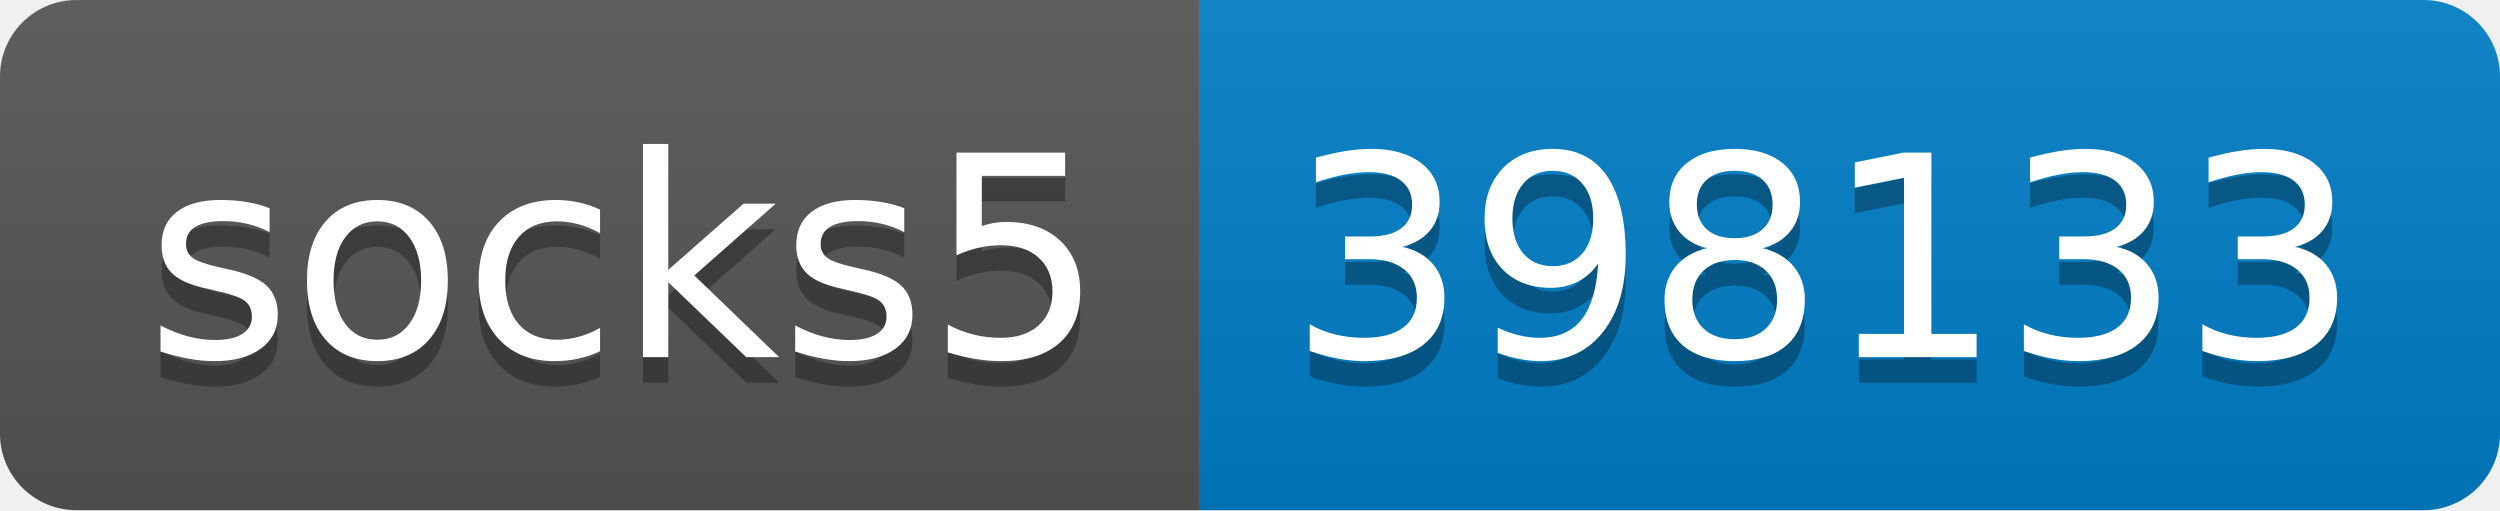
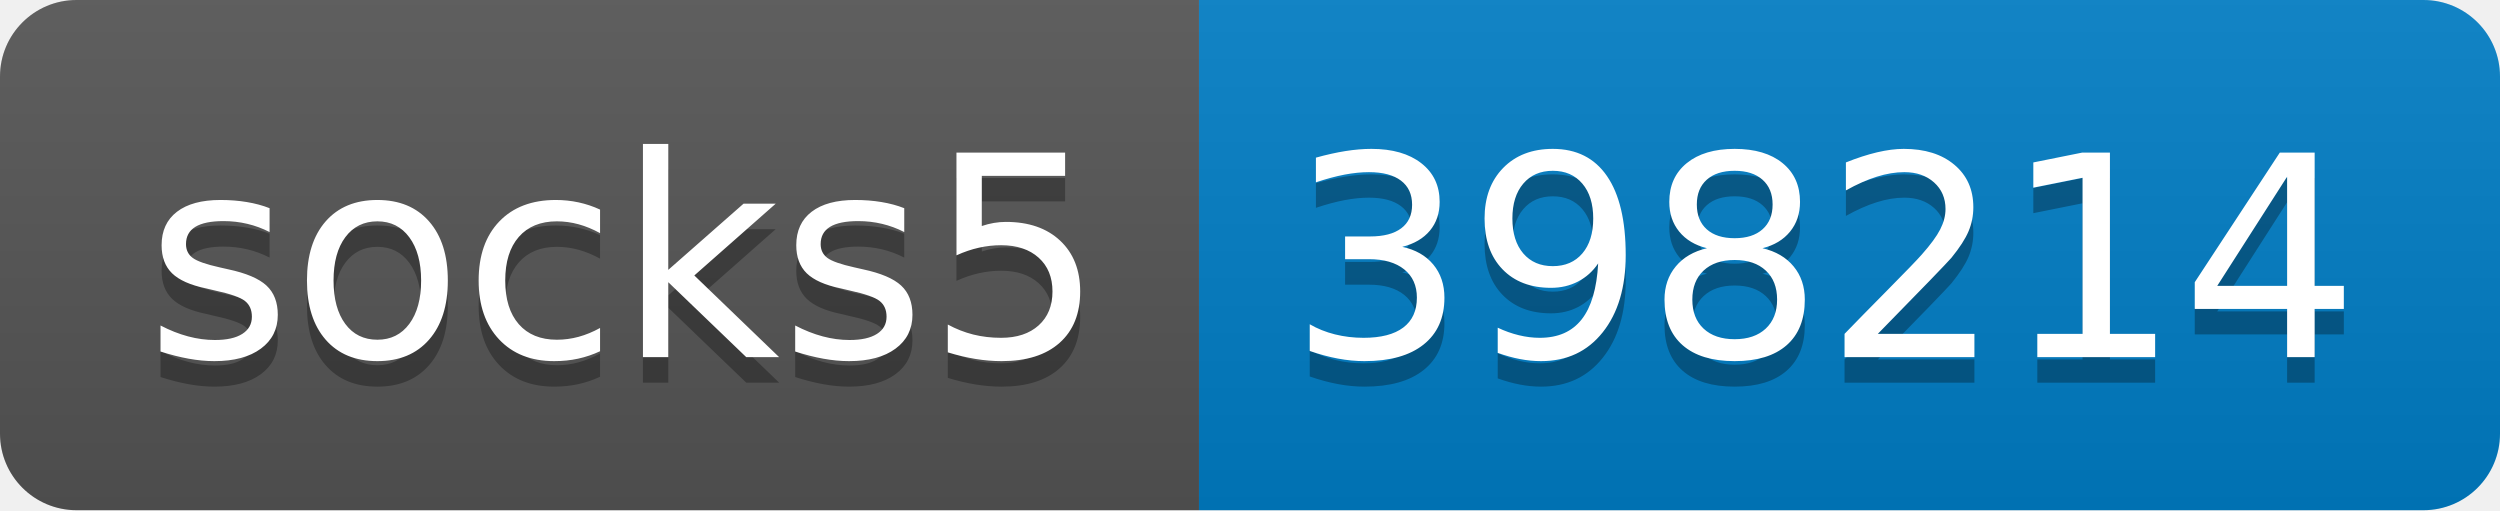
- <svg xmlns="http://www.w3.org/2000/svg" width="98" height="20" role="img" aria-label="socks5: 398133">
+ <svg xmlns="http://www.w3.org/2000/svg" width="98" height="20" role="img" aria-label="socks5: 398214">
  <linearGradient id="s" x2="0" y2="100%">
    <stop offset="0" stop-color="#bbb" stop-opacity=".1" />
    <stop offset="1" stop-opacity=".1" />
  </linearGradient>
  <clipPath id="r">
    <rect width="98" height="20" rx="3" fill="#fff" />
  </clipPath>
  <g clip-path="url(#r)">
    <rect width="47" height="20" fill="#555" />
    <rect x="47" width="51" height="20" fill="#007ec6" />
    <rect width="98" height="20" fill="url(#s)" />
  </g>
  <g fill="#fff" text-anchor="middle" font-family="Verdana,Geneva,DejaVu Sans,sans-serif" text-rendering="geometricPrecision" font-size="110">
    <text aria-hidden="true" x="245" y="150" fill="#010101" fill-opacity=".3" transform="scale(.1)" textLength="370">socks5</text>
    <text x="245" y="140" transform="scale(.1)" fill="#fff" textLength="370">socks5</text>
-     <text aria-hidden="true" x="715" y="150" fill="#010101" fill-opacity=".3" transform="scale(.1)" textLength="410">398133</text>
-     <text x="715" y="140" transform="scale(.1)" fill="#fff" textLength="410">398133</text>
+     <text aria-hidden="true" x="715" y="150" fill="#010101" fill-opacity=".3" transform="scale(.1)" textLength="410">398214</text>
+     <text x="715" y="140" transform="scale(.1)" fill="#fff" textLength="410">398214</text>
  </g>
</svg>
